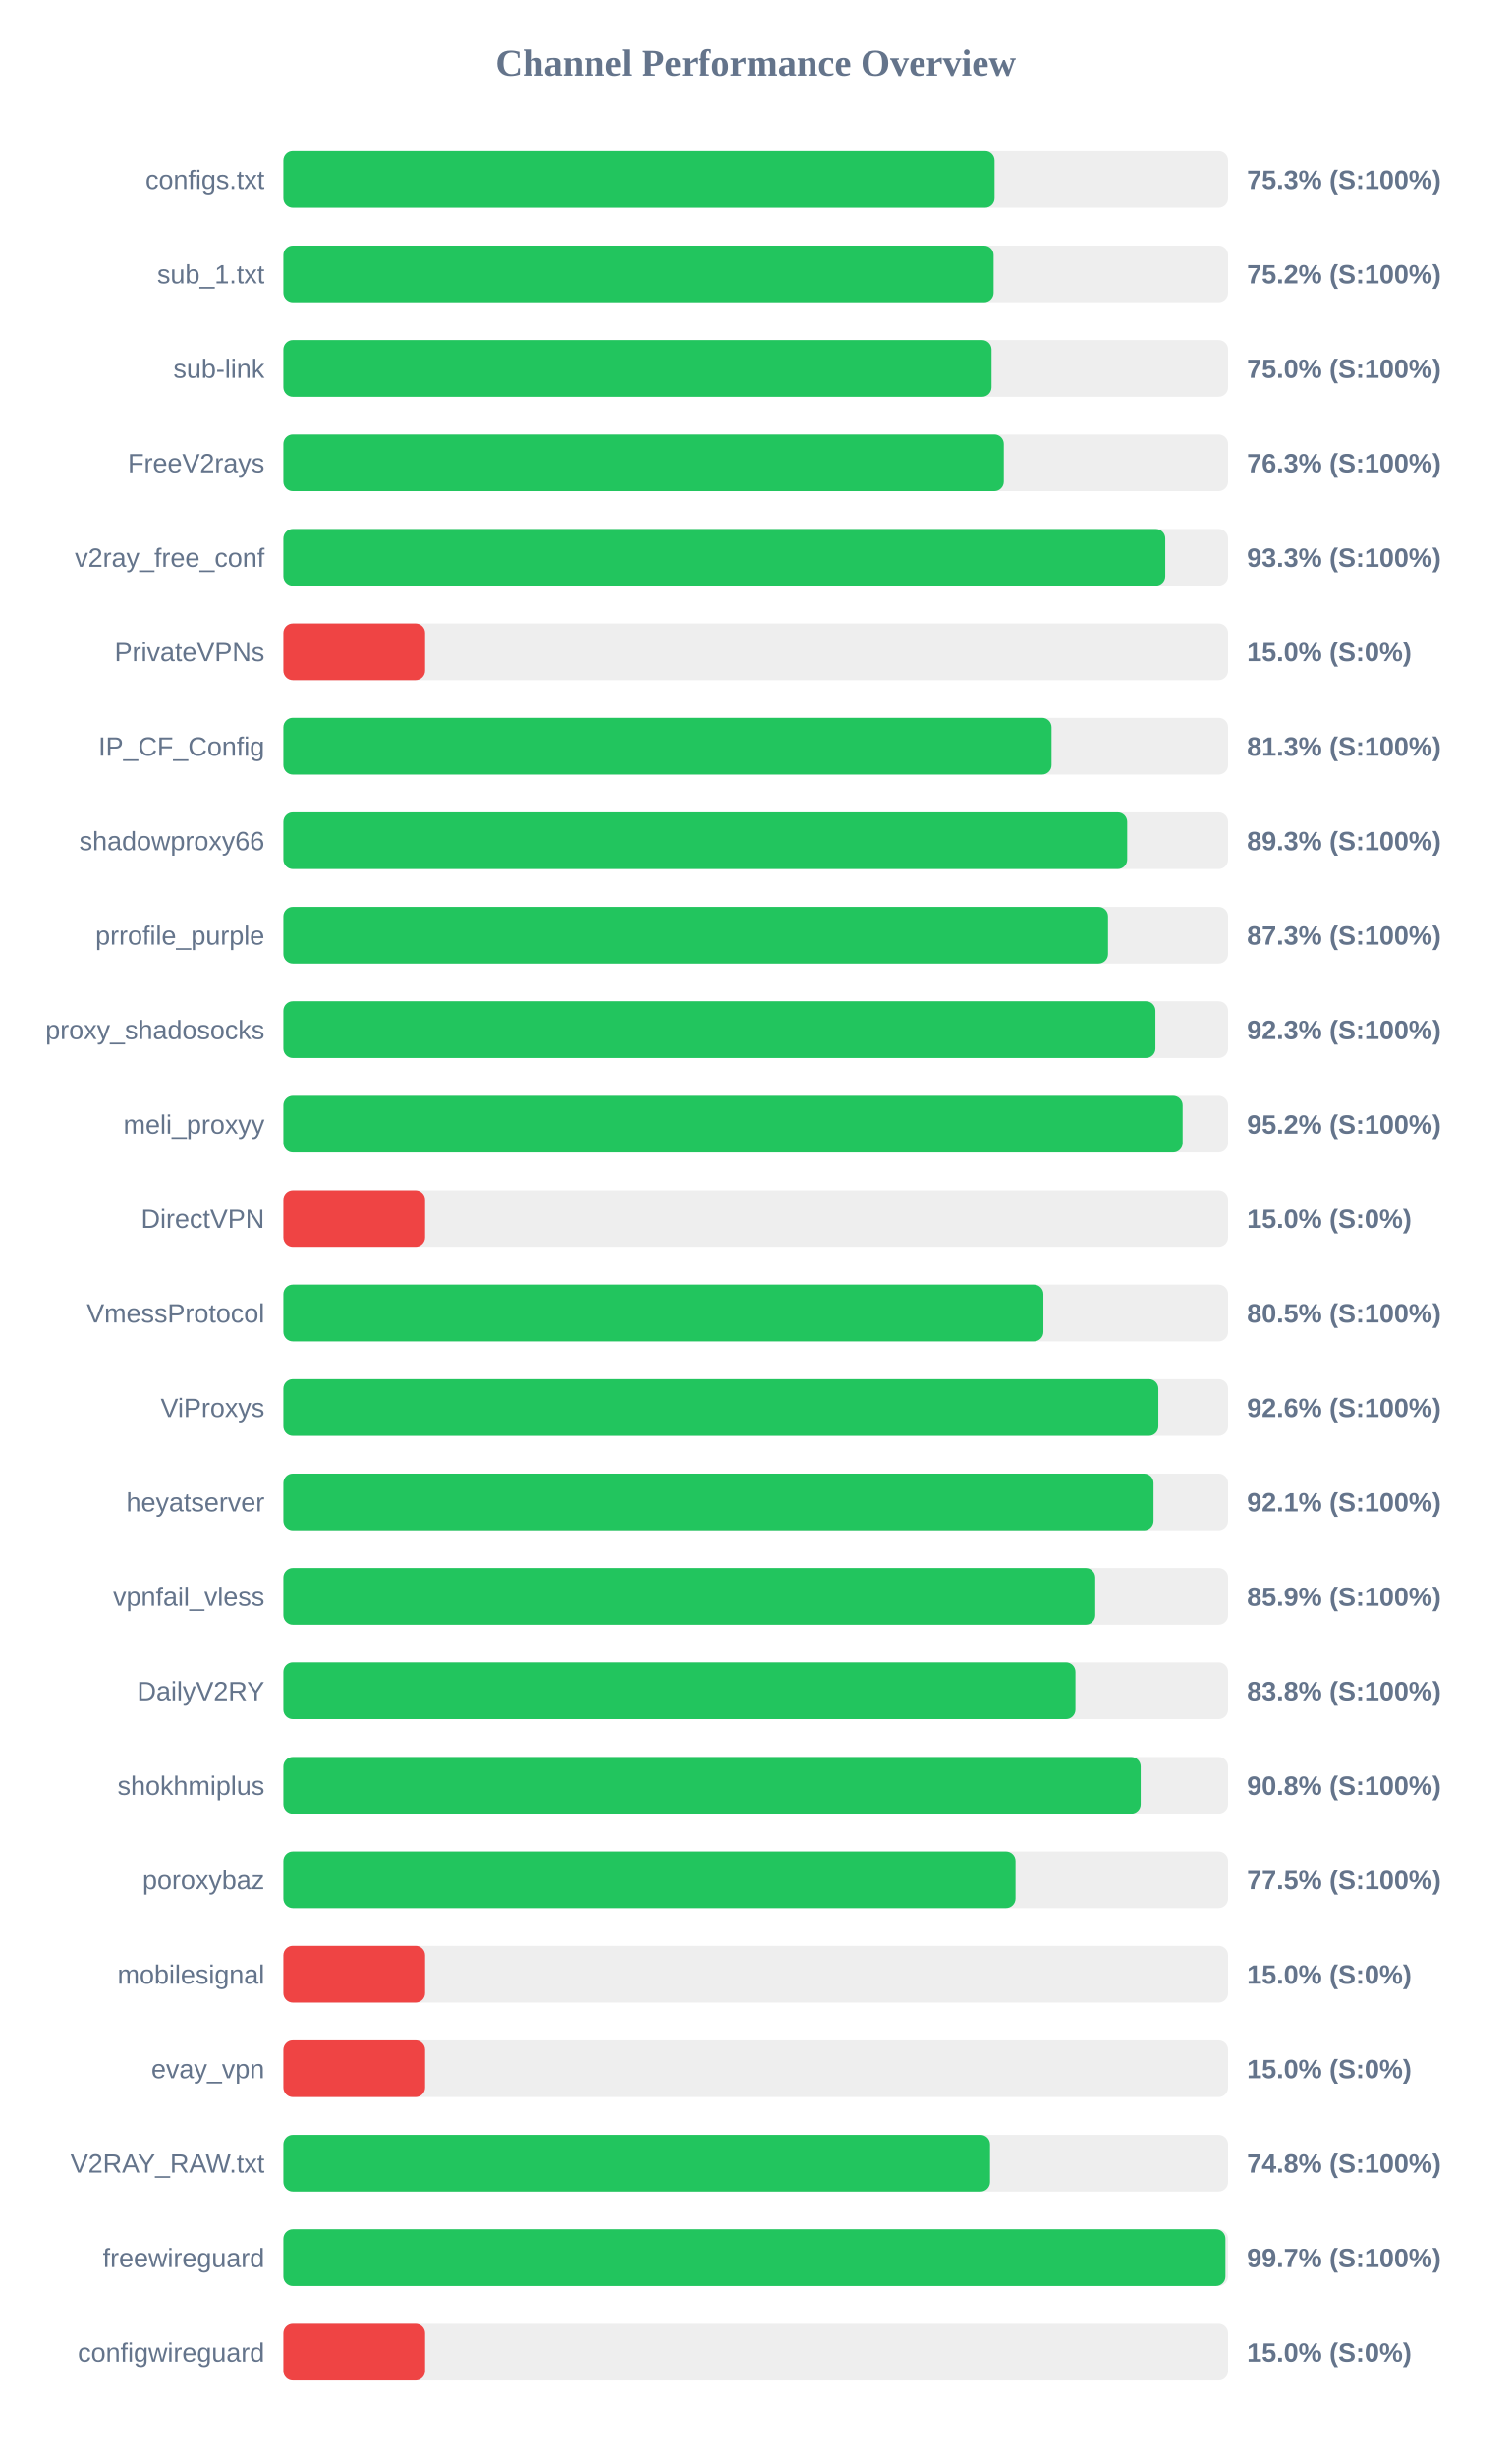
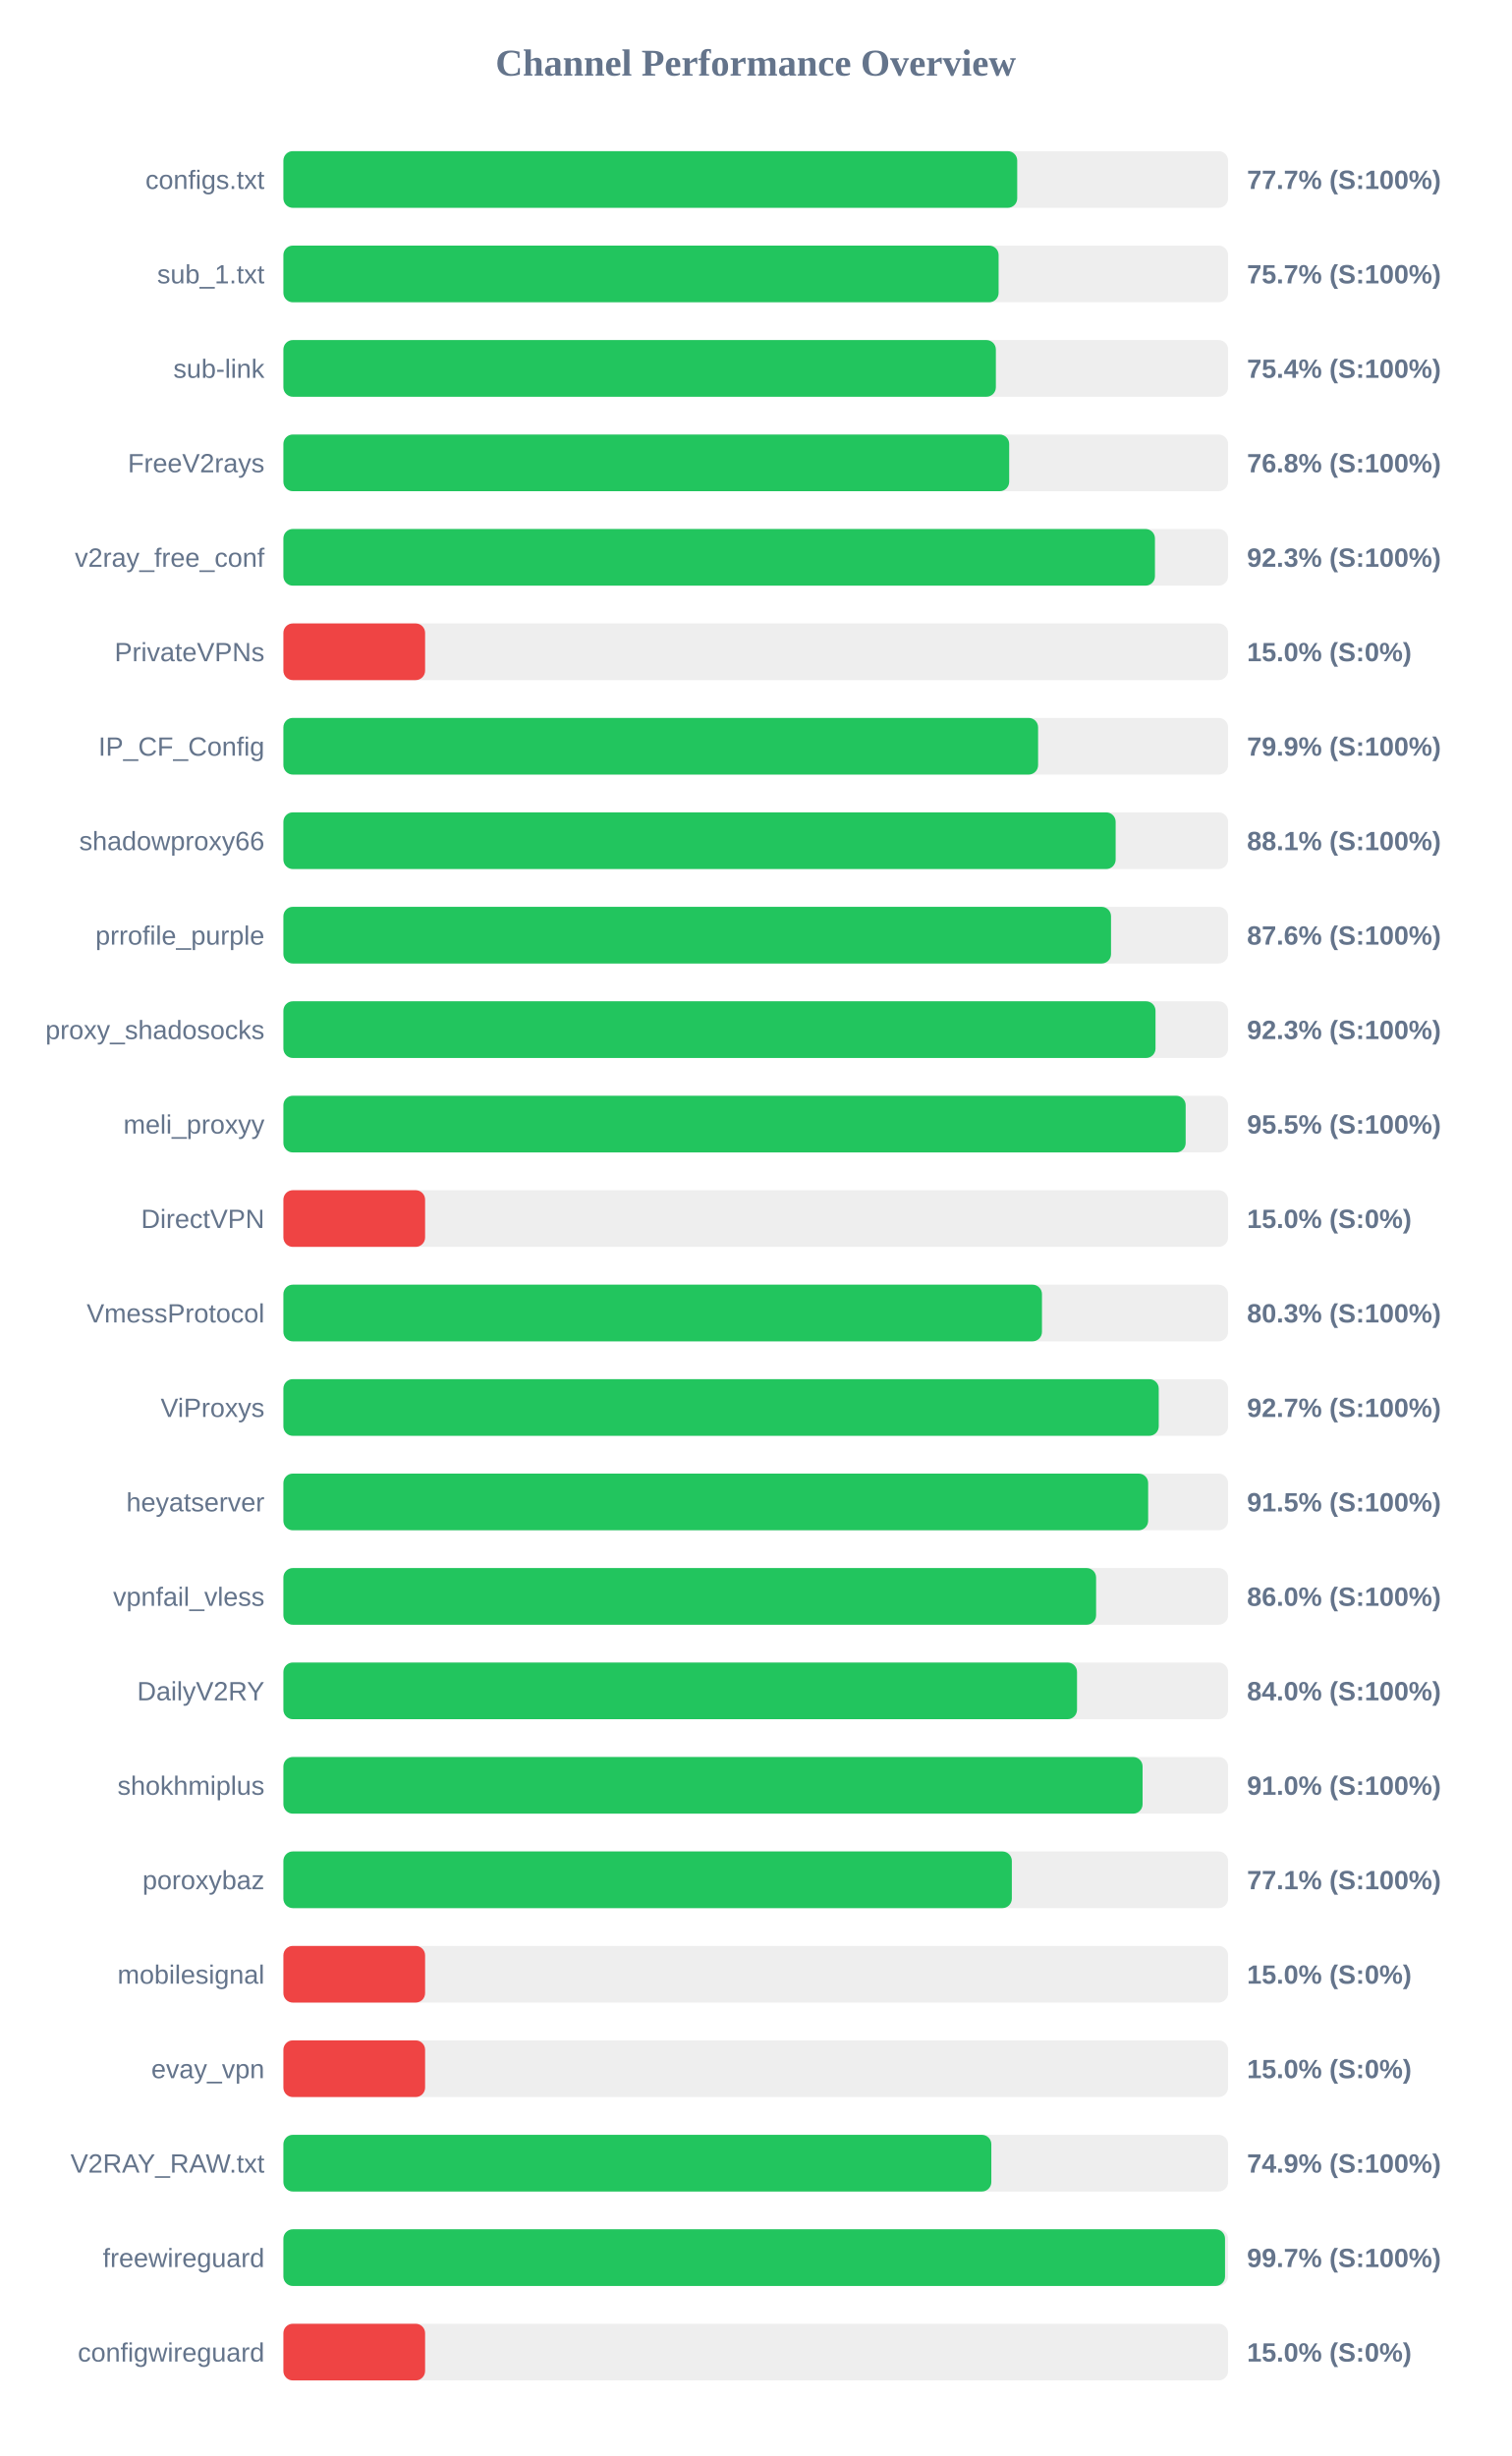
<svg xmlns="http://www.w3.org/2000/svg" width="800" height="1300" version="1.1">
  <style>
        .row { font: 14px Arial; fill: #64748b; }
        .score { font: bold 14px Arial; fill: #64748b; }
    </style>
  <text x="400" y="40" text-anchor="middle" font-size="20px" font-weight="bold" fill="#64748b">Channel Performance Overview</text>
  <rect x="150" y="80" width="500" height="30" fill="#eee" rx="5" />
-   <rect x="150" y="80" width="376.4" height="30" fill="#22c55e" rx="5" />
+   <rect x="150" y="80" width="388.4" height="30" fill="#22c55e" rx="5" />
  <text x="140" y="100" text-anchor="end" class="row">configs.txt</text>
-   <text x="660" y="100" text-anchor="start" class="score">75.3% (S:100%)</text>
+   <text x="660" y="100" text-anchor="start" class="score">77.7% (S:100%)</text>
  <rect x="150" y="130" width="500" height="30" fill="#eee" rx="5" />
-   <rect x="150" y="130" width="375.9" height="30" fill="#22c55e" rx="5" />
+   <rect x="150" y="130" width="378.55" height="30" fill="#22c55e" rx="5" />
  <text x="140" y="150" text-anchor="end" class="row">sub_1.txt</text>
-   <text x="660" y="150" text-anchor="start" class="score">75.2% (S:100%)</text>
+   <text x="660" y="150" text-anchor="start" class="score">75.7% (S:100%)</text>
  <rect x="150" y="180" width="500" height="30" fill="#eee" rx="5" />
-   <rect x="150" y="180" width="374.8" height="30" fill="#22c55e" rx="5" />
+   <rect x="150" y="180" width="377.1" height="30" fill="#22c55e" rx="5" />
  <text x="140" y="200" text-anchor="end" class="row">sub-link</text>
-   <text x="660" y="200" text-anchor="start" class="score">75.0% (S:100%)</text>
+   <text x="660" y="200" text-anchor="start" class="score">75.4% (S:100%)</text>
  <rect x="150" y="230" width="500" height="30" fill="#eee" rx="5" />
-   <rect x="150" y="230" width="381.3" height="30" fill="#22c55e" rx="5" />
+   <rect x="150" y="230" width="384.15" height="30" fill="#22c55e" rx="5" />
  <text x="140" y="250" text-anchor="end" class="row">FreeV2rays</text>
-   <text x="660" y="250" text-anchor="start" class="score">76.3% (S:100%)</text>
+   <text x="660" y="250" text-anchor="start" class="score">76.8% (S:100%)</text>
  <rect x="150" y="280" width="500" height="30" fill="#eee" rx="5" />
-   <rect x="150" y="280" width="466.75" height="30" fill="#22c55e" rx="5" />
+   <rect x="150" y="280" width="461.3" height="30" fill="#22c55e" rx="5" />
  <text x="140" y="300" text-anchor="end" class="row">v2ray_free_conf</text>
-   <text x="660" y="300" text-anchor="start" class="score">93.3% (S:100%)</text>
+   <text x="660" y="300" text-anchor="start" class="score">92.3% (S:100%)</text>
  <rect x="150" y="330" width="500" height="30" fill="#eee" rx="5" />
  <rect x="150" y="330" width="75.0" height="30" fill="#ef4444" rx="5" />
  <text x="140" y="350" text-anchor="end" class="row">PrivateVPNs</text>
  <text x="660" y="350" text-anchor="start" class="score">15.0% (S:0%)</text>
  <rect x="150" y="380" width="500" height="30" fill="#eee" rx="5" />
-   <rect x="150" y="380" width="406.55" height="30" fill="#22c55e" rx="5" />
+   <rect x="150" y="380" width="399.45" height="30" fill="#22c55e" rx="5" />
  <text x="140" y="400" text-anchor="end" class="row">IP_CF_Config</text>
-   <text x="660" y="400" text-anchor="start" class="score">81.3% (S:100%)</text>
+   <text x="660" y="400" text-anchor="start" class="score">79.9% (S:100%)</text>
  <rect x="150" y="430" width="500" height="30" fill="#eee" rx="5" />
-   <rect x="150" y="430" width="446.6" height="30" fill="#22c55e" rx="5" />
+   <rect x="150" y="430" width="440.5" height="30" fill="#22c55e" rx="5" />
  <text x="140" y="450" text-anchor="end" class="row">shadowproxy66</text>
-   <text x="660" y="450" text-anchor="start" class="score">89.3% (S:100%)</text>
+   <text x="660" y="450" text-anchor="start" class="score">88.1% (S:100%)</text>
  <rect x="150" y="480" width="500" height="30" fill="#eee" rx="5" />
-   <rect x="150" y="480" width="436.45" height="30" fill="#22c55e" rx="5" />
+   <rect x="150" y="480" width="438.05" height="30" fill="#22c55e" rx="5" />
  <text x="140" y="500" text-anchor="end" class="row">prrofile_purple</text>
-   <text x="660" y="500" text-anchor="start" class="score">87.3% (S:100%)</text>
+   <text x="660" y="500" text-anchor="start" class="score">87.6% (S:100%)</text>
  <rect x="150" y="530" width="500" height="30" fill="#eee" rx="5" />
-   <rect x="150" y="530" width="461.55" height="30" fill="#22c55e" rx="5" />
+   <rect x="150" y="530" width="461.6" height="30" fill="#22c55e" rx="5" />
  <text x="140" y="550" text-anchor="end" class="row">proxy_shadosocks</text>
  <text x="660" y="550" text-anchor="start" class="score">92.3% (S:100%)</text>
  <rect x="150" y="580" width="500" height="30" fill="#eee" rx="5" />
-   <rect x="150" y="580" width="475.95" height="30" fill="#22c55e" rx="5" />
+   <rect x="150" y="580" width="477.55" height="30" fill="#22c55e" rx="5" />
  <text x="140" y="600" text-anchor="end" class="row">meli_proxyy</text>
-   <text x="660" y="600" text-anchor="start" class="score">95.2% (S:100%)</text>
+   <text x="660" y="600" text-anchor="start" class="score">95.5% (S:100%)</text>
  <rect x="150" y="630" width="500" height="30" fill="#eee" rx="5" />
  <rect x="150" y="630" width="75.0" height="30" fill="#ef4444" rx="5" />
  <text x="140" y="650" text-anchor="end" class="row">DirectVPN</text>
  <text x="660" y="650" text-anchor="start" class="score">15.0% (S:0%)</text>
  <rect x="150" y="680" width="500" height="30" fill="#eee" rx="5" />
-   <rect x="150" y="680" width="402.25" height="30" fill="#22c55e" rx="5" />
+   <rect x="150" y="680" width="401.5" height="30" fill="#22c55e" rx="5" />
  <text x="140" y="700" text-anchor="end" class="row">VmessProtocol</text>
-   <text x="660" y="700" text-anchor="start" class="score">80.5% (S:100%)</text>
+   <text x="660" y="700" text-anchor="start" class="score">80.3% (S:100%)</text>
  <rect x="150" y="730" width="500" height="30" fill="#eee" rx="5" />
-   <rect x="150" y="730" width="463.1" height="30" fill="#22c55e" rx="5" />
+   <rect x="150" y="730" width="463.3" height="30" fill="#22c55e" rx="5" />
  <text x="140" y="750" text-anchor="end" class="row">ViProxys</text>
-   <text x="660" y="750" text-anchor="start" class="score">92.6% (S:100%)</text>
+   <text x="660" y="750" text-anchor="start" class="score">92.7% (S:100%)</text>
  <rect x="150" y="780" width="500" height="30" fill="#eee" rx="5" />
-   <rect x="150" y="780" width="460.55" height="30" fill="#22c55e" rx="5" />
+   <rect x="150" y="780" width="457.7" height="30" fill="#22c55e" rx="5" />
  <text x="140" y="800" text-anchor="end" class="row">heyatserver</text>
-   <text x="660" y="800" text-anchor="start" class="score">92.1% (S:100%)</text>
+   <text x="660" y="800" text-anchor="start" class="score">91.5% (S:100%)</text>
  <rect x="150" y="830" width="500" height="30" fill="#eee" rx="5" />
-   <rect x="150" y="830" width="429.7" height="30" fill="#22c55e" rx="5" />
+   <rect x="150" y="830" width="430.15" height="30" fill="#22c55e" rx="5" />
  <text x="140" y="850" text-anchor="end" class="row">vpnfail_vless</text>
-   <text x="660" y="850" text-anchor="start" class="score">85.9% (S:100%)</text>
+   <text x="660" y="850" text-anchor="start" class="score">86.0% (S:100%)</text>
  <rect x="150" y="880" width="500" height="30" fill="#eee" rx="5" />
-   <rect x="150" y="880" width="419.2" height="30" fill="#22c55e" rx="5" />
+   <rect x="150" y="880" width="420.05" height="30" fill="#22c55e" rx="5" />
  <text x="140" y="900" text-anchor="end" class="row">DailyV2RY</text>
-   <text x="660" y="900" text-anchor="start" class="score">83.8% (S:100%)</text>
+   <text x="660" y="900" text-anchor="start" class="score">84.0% (S:100%)</text>
  <rect x="150" y="930" width="500" height="30" fill="#eee" rx="5" />
-   <rect x="150" y="930" width="453.75" height="30" fill="#22c55e" rx="5" />
+   <rect x="150" y="930" width="454.75" height="30" fill="#22c55e" rx="5" />
  <text x="140" y="950" text-anchor="end" class="row">shokhmiplus</text>
-   <text x="660" y="950" text-anchor="start" class="score">90.8% (S:100%)</text>
+   <text x="660" y="950" text-anchor="start" class="score">91.0% (S:100%)</text>
  <rect x="150" y="980" width="500" height="30" fill="#eee" rx="5" />
-   <rect x="150" y="980" width="387.5" height="30" fill="#22c55e" rx="5" />
+   <rect x="150" y="980" width="385.55" height="30" fill="#22c55e" rx="5" />
  <text x="140" y="1000" text-anchor="end" class="row">poroxybaz</text>
-   <text x="660" y="1000" text-anchor="start" class="score">77.5% (S:100%)</text>
+   <text x="660" y="1000" text-anchor="start" class="score">77.1% (S:100%)</text>
  <rect x="150" y="1030" width="500" height="30" fill="#eee" rx="5" />
  <rect x="150" y="1030" width="75.0" height="30" fill="#ef4444" rx="5" />
  <text x="140" y="1050" text-anchor="end" class="row">mobilesignal</text>
  <text x="660" y="1050" text-anchor="start" class="score">15.0% (S:0%)</text>
  <rect x="150" y="1080" width="500" height="30" fill="#eee" rx="5" />
  <rect x="150" y="1080" width="75.0" height="30" fill="#ef4444" rx="5" />
  <text x="140" y="1100" text-anchor="end" class="row">evay_vpn</text>
  <text x="660" y="1100" text-anchor="start" class="score">15.0% (S:0%)</text>
  <rect x="150" y="1130" width="500" height="30" fill="#eee" rx="5" />
-   <rect x="150" y="1130" width="374.0" height="30" fill="#22c55e" rx="5" />
+   <rect x="150" y="1130" width="374.7" height="30" fill="#22c55e" rx="5" />
  <text x="140" y="1150" text-anchor="end" class="row">V2RAY_RAW.txt</text>
-   <text x="660" y="1150" text-anchor="start" class="score">74.8% (S:100%)</text>
+   <text x="660" y="1150" text-anchor="start" class="score">74.9% (S:100%)</text>
  <rect x="150" y="1180" width="500" height="30" fill="#eee" rx="5" />
-   <rect x="150" y="1180" width="498.6" height="30" fill="#22c55e" rx="5" />
+   <rect x="150" y="1180" width="498.4" height="30" fill="#22c55e" rx="5" />
  <text x="140" y="1200" text-anchor="end" class="row">freewireguard</text>
  <text x="660" y="1200" text-anchor="start" class="score">99.7% (S:100%)</text>
  <rect x="150" y="1230" width="500" height="30" fill="#eee" rx="5" />
  <rect x="150" y="1230" width="75.0" height="30" fill="#ef4444" rx="5" />
  <text x="140" y="1250" text-anchor="end" class="row">configwireguard</text>
  <text x="660" y="1250" text-anchor="start" class="score">15.0% (S:0%)</text>
</svg>
